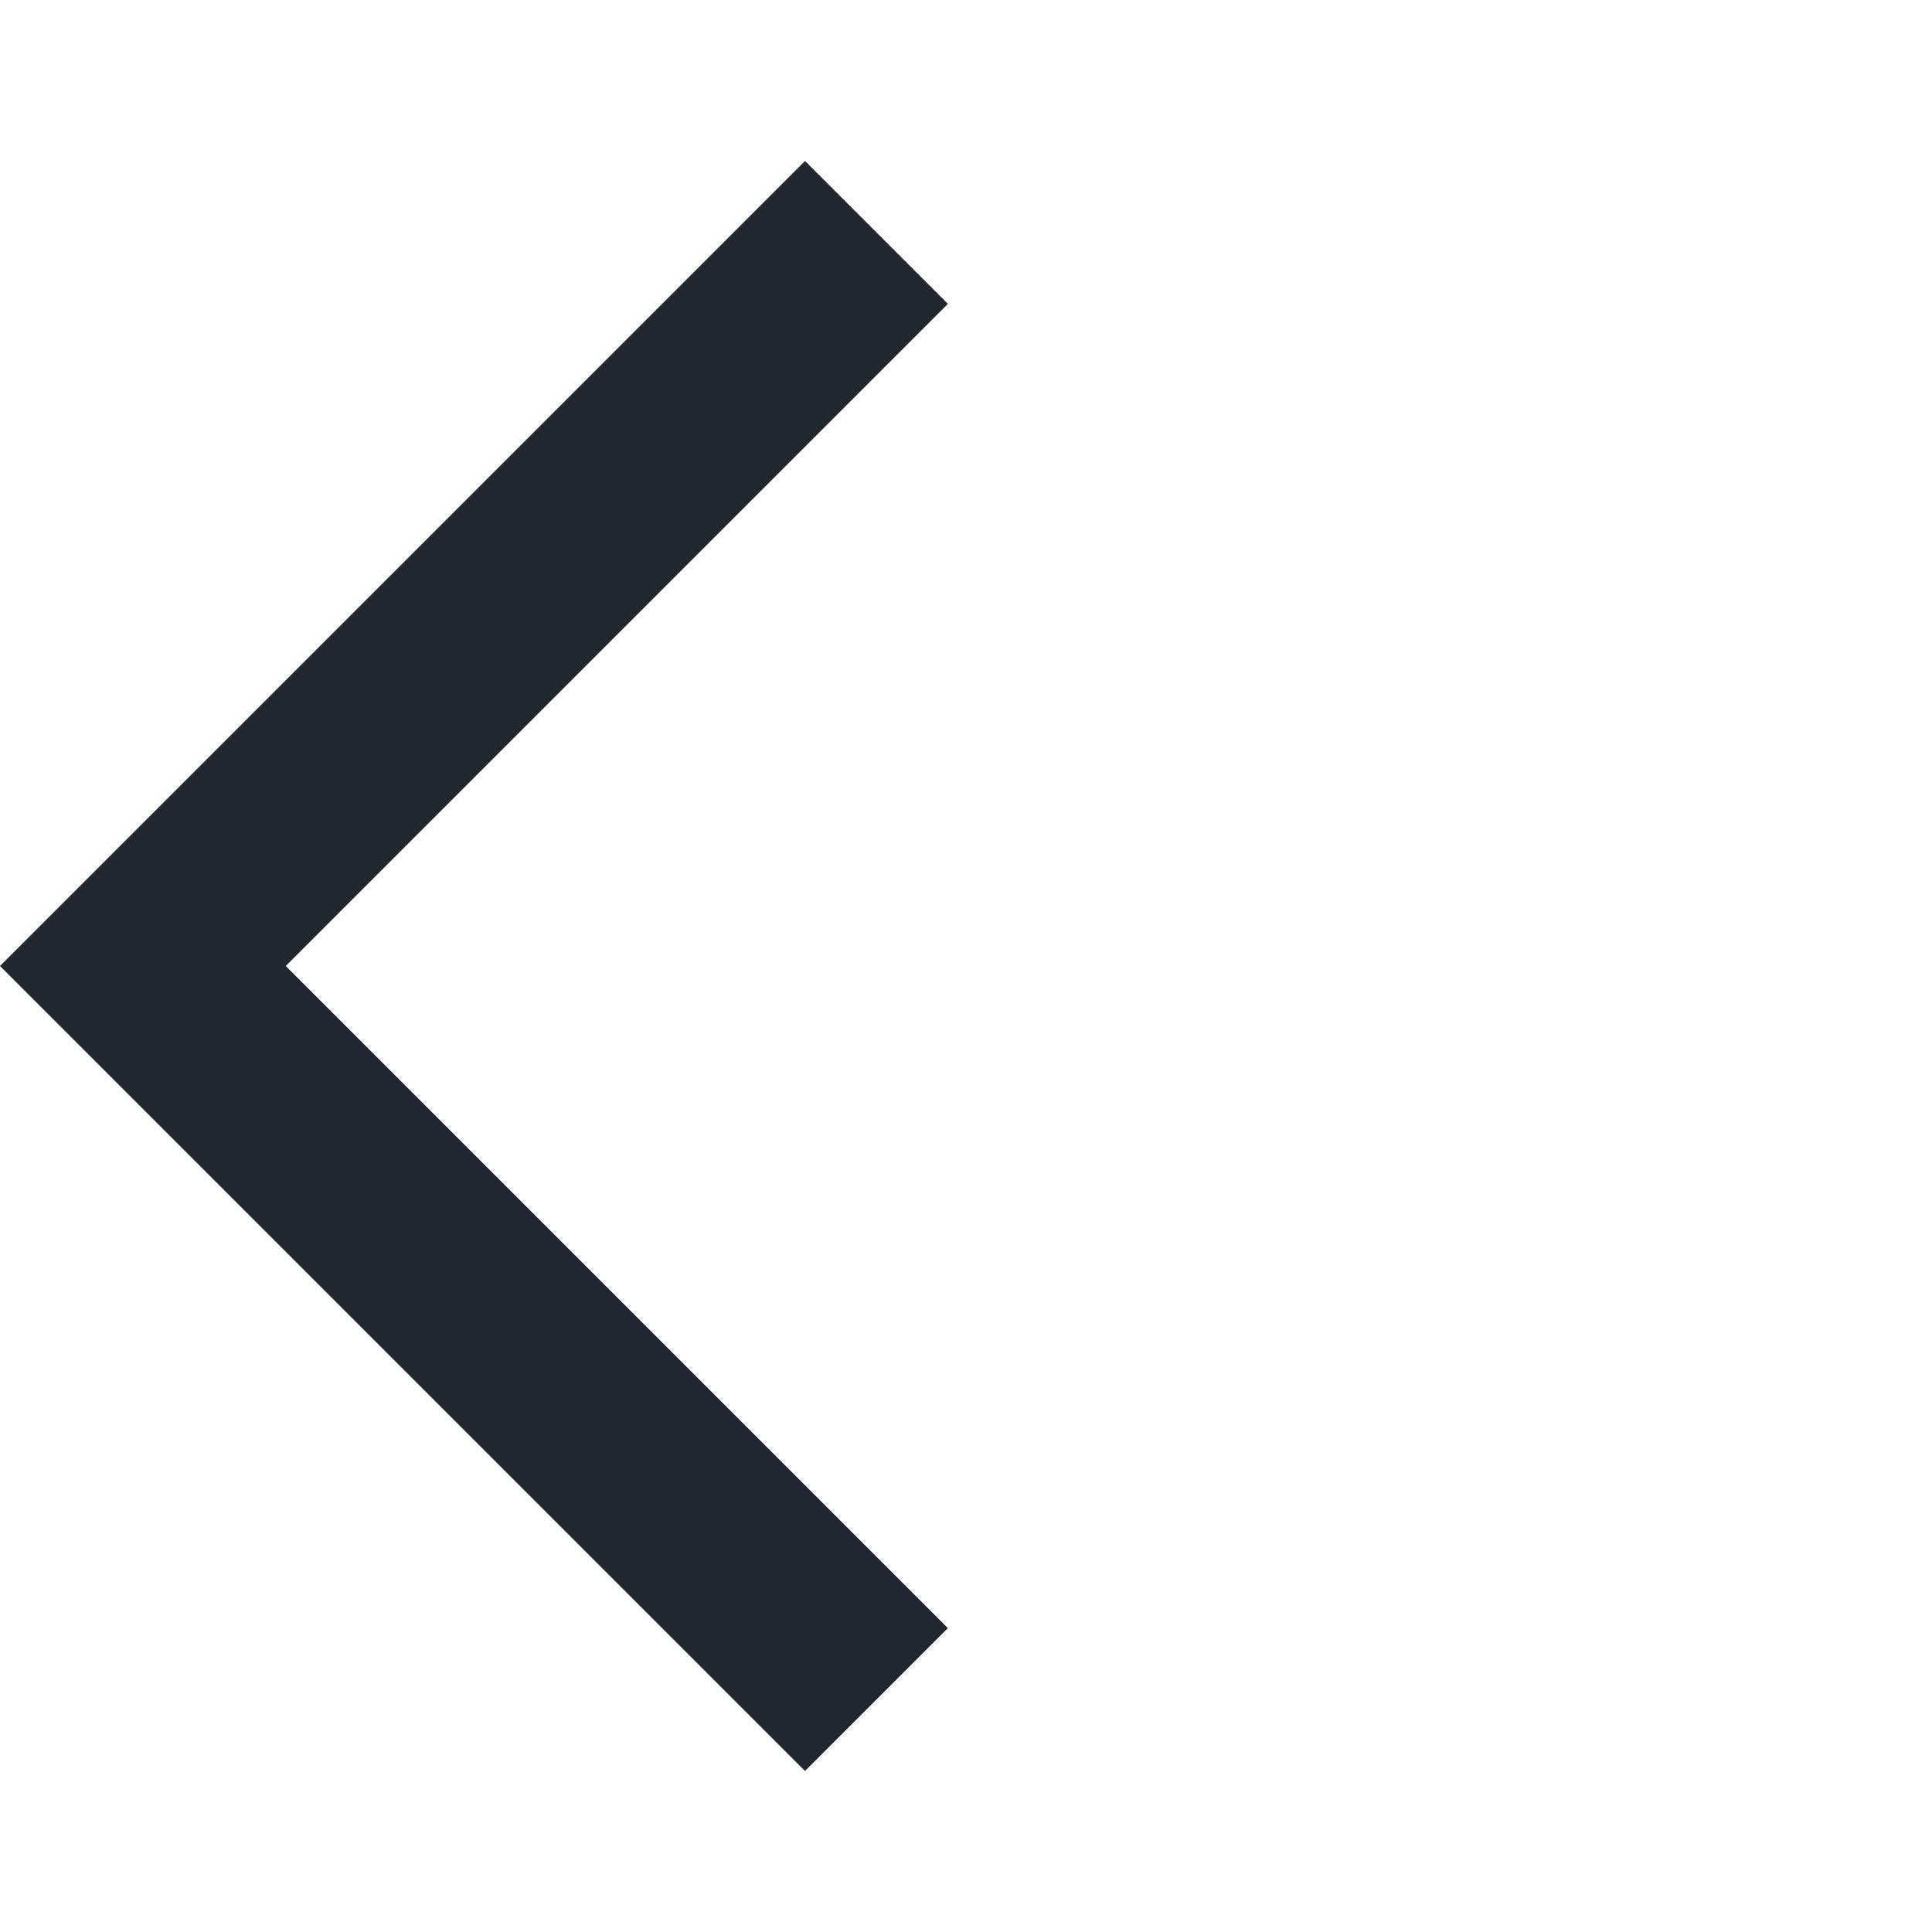
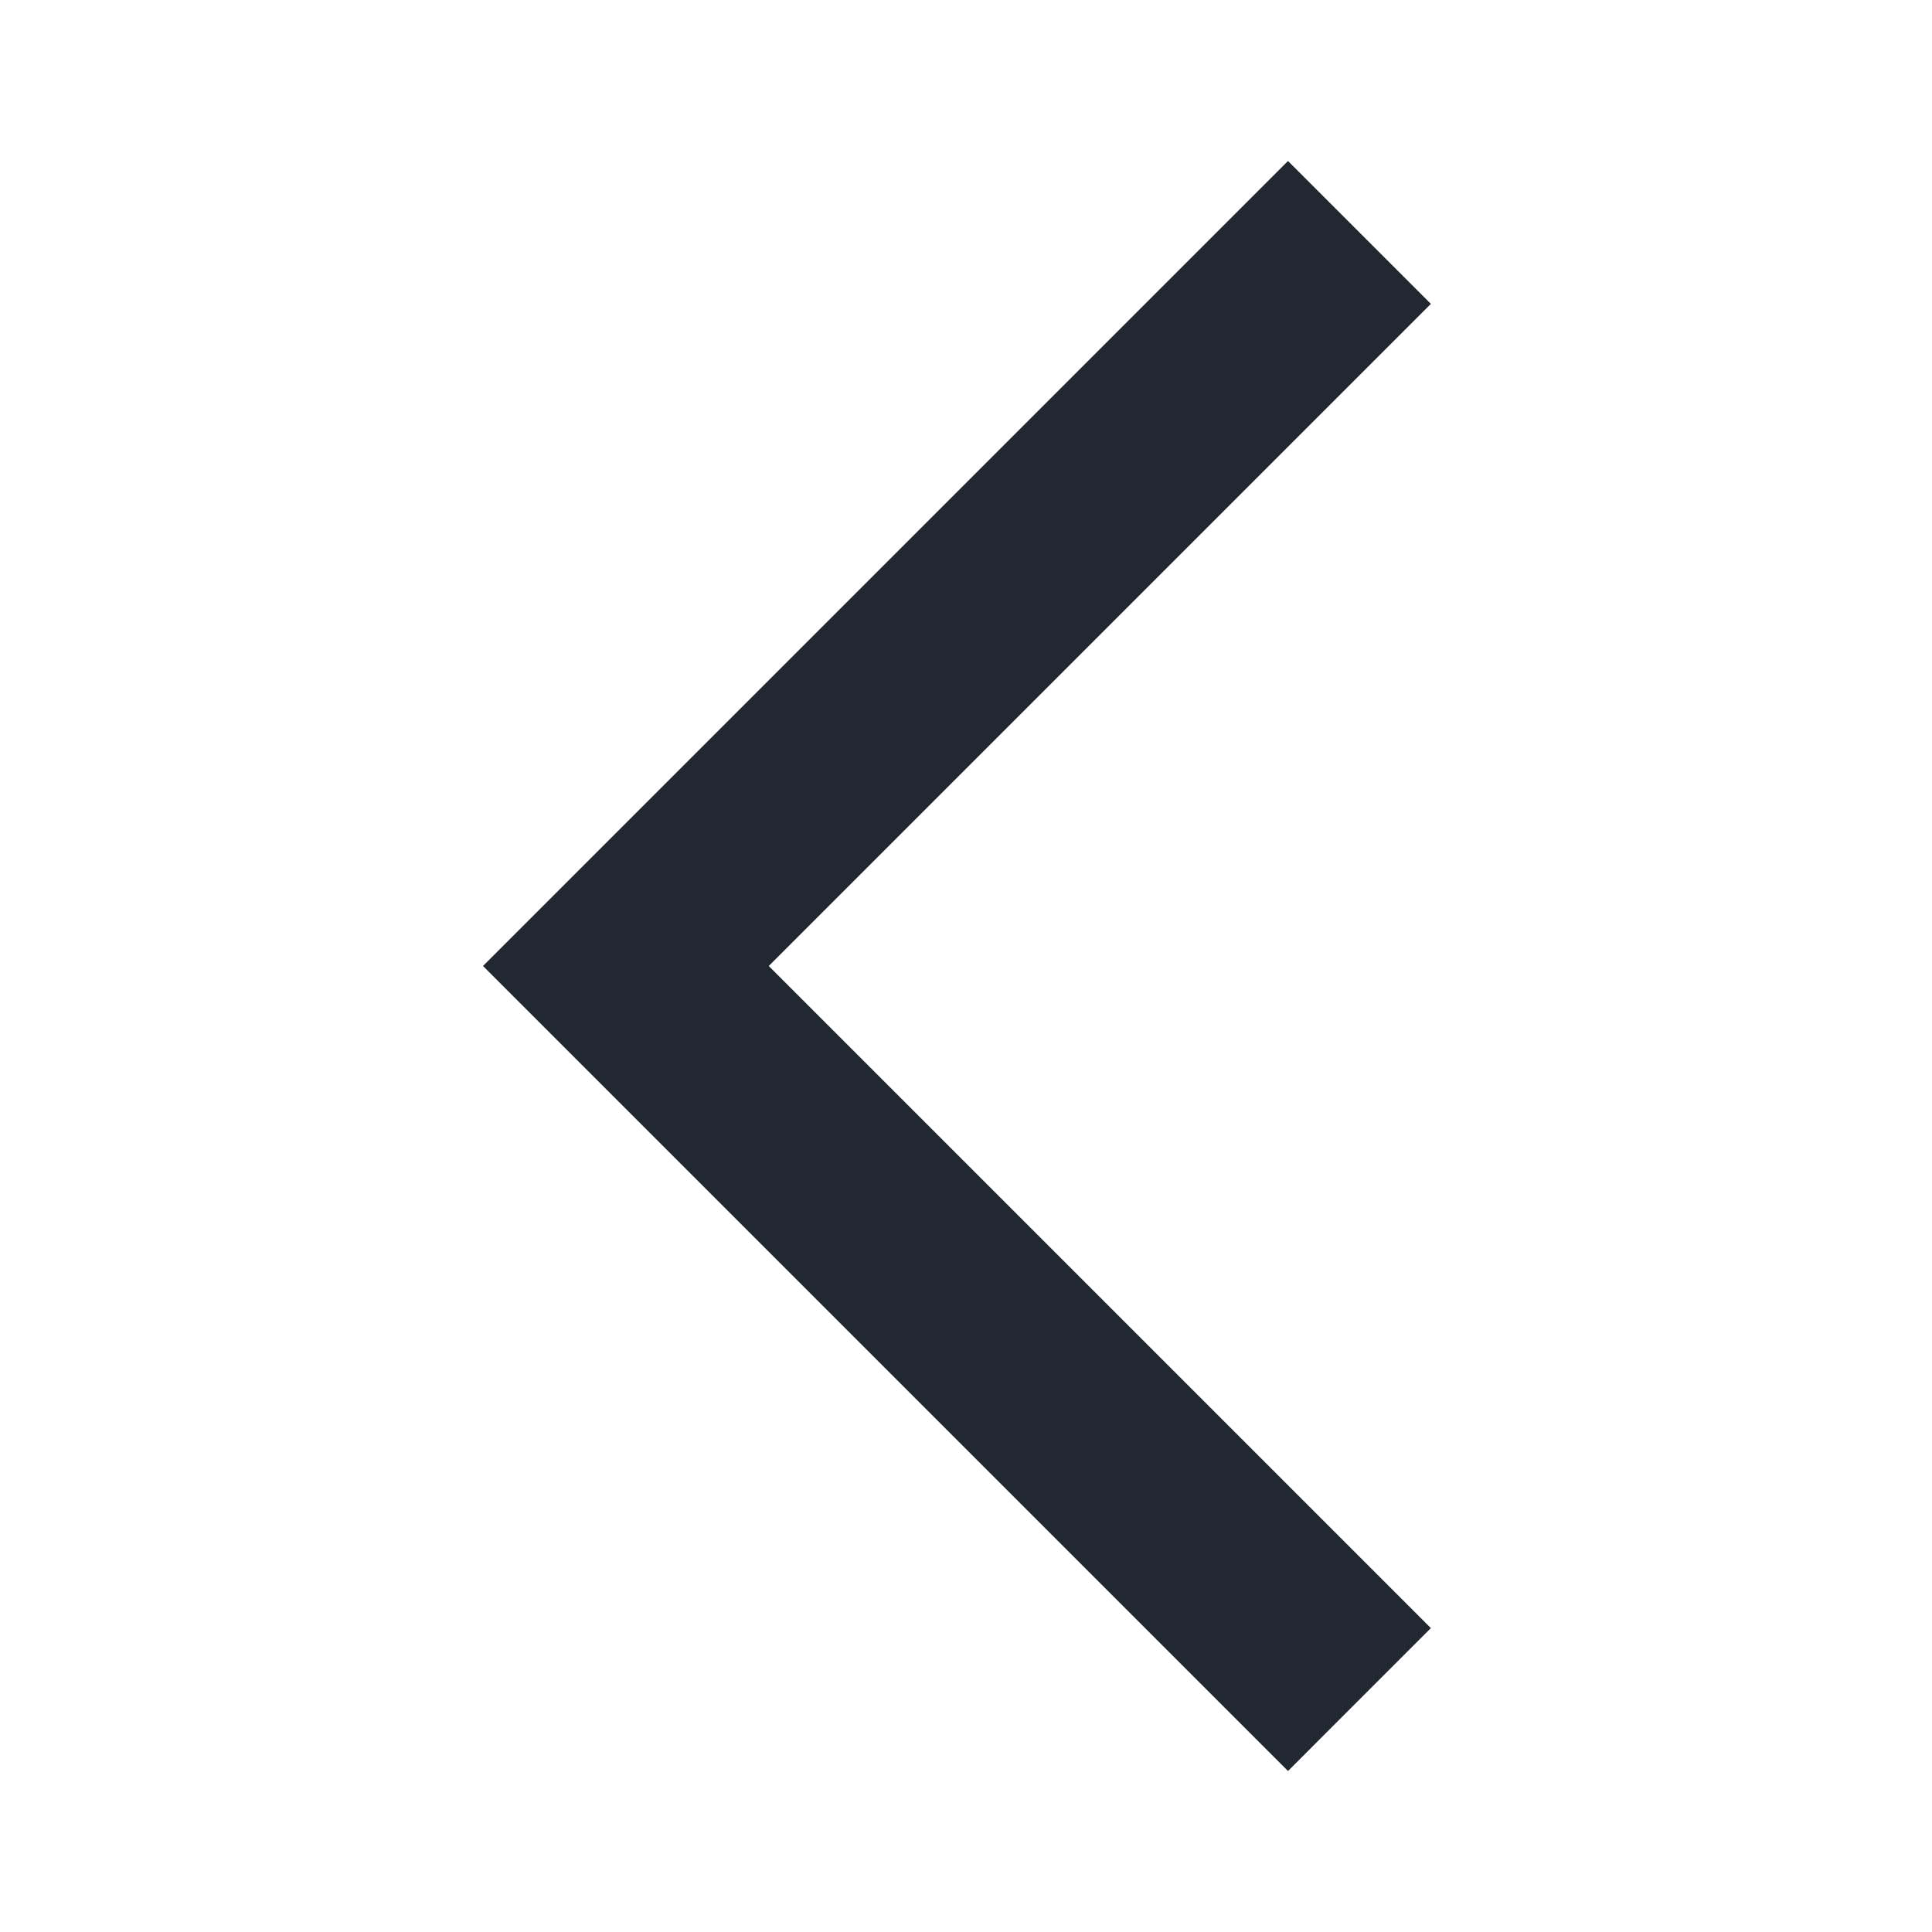
<svg xmlns="http://www.w3.org/2000/svg" height="24px" viewBox="0 -960 960 960" width="24px" fill="#222831">
-   <path d="M400-80 0-480l400-400 71 71-329 329 329 329-71 71Z" />
+   <path d="M640-80 240-480l400-400 71 71-329 329 329 329-71 71Z" />
</svg>
